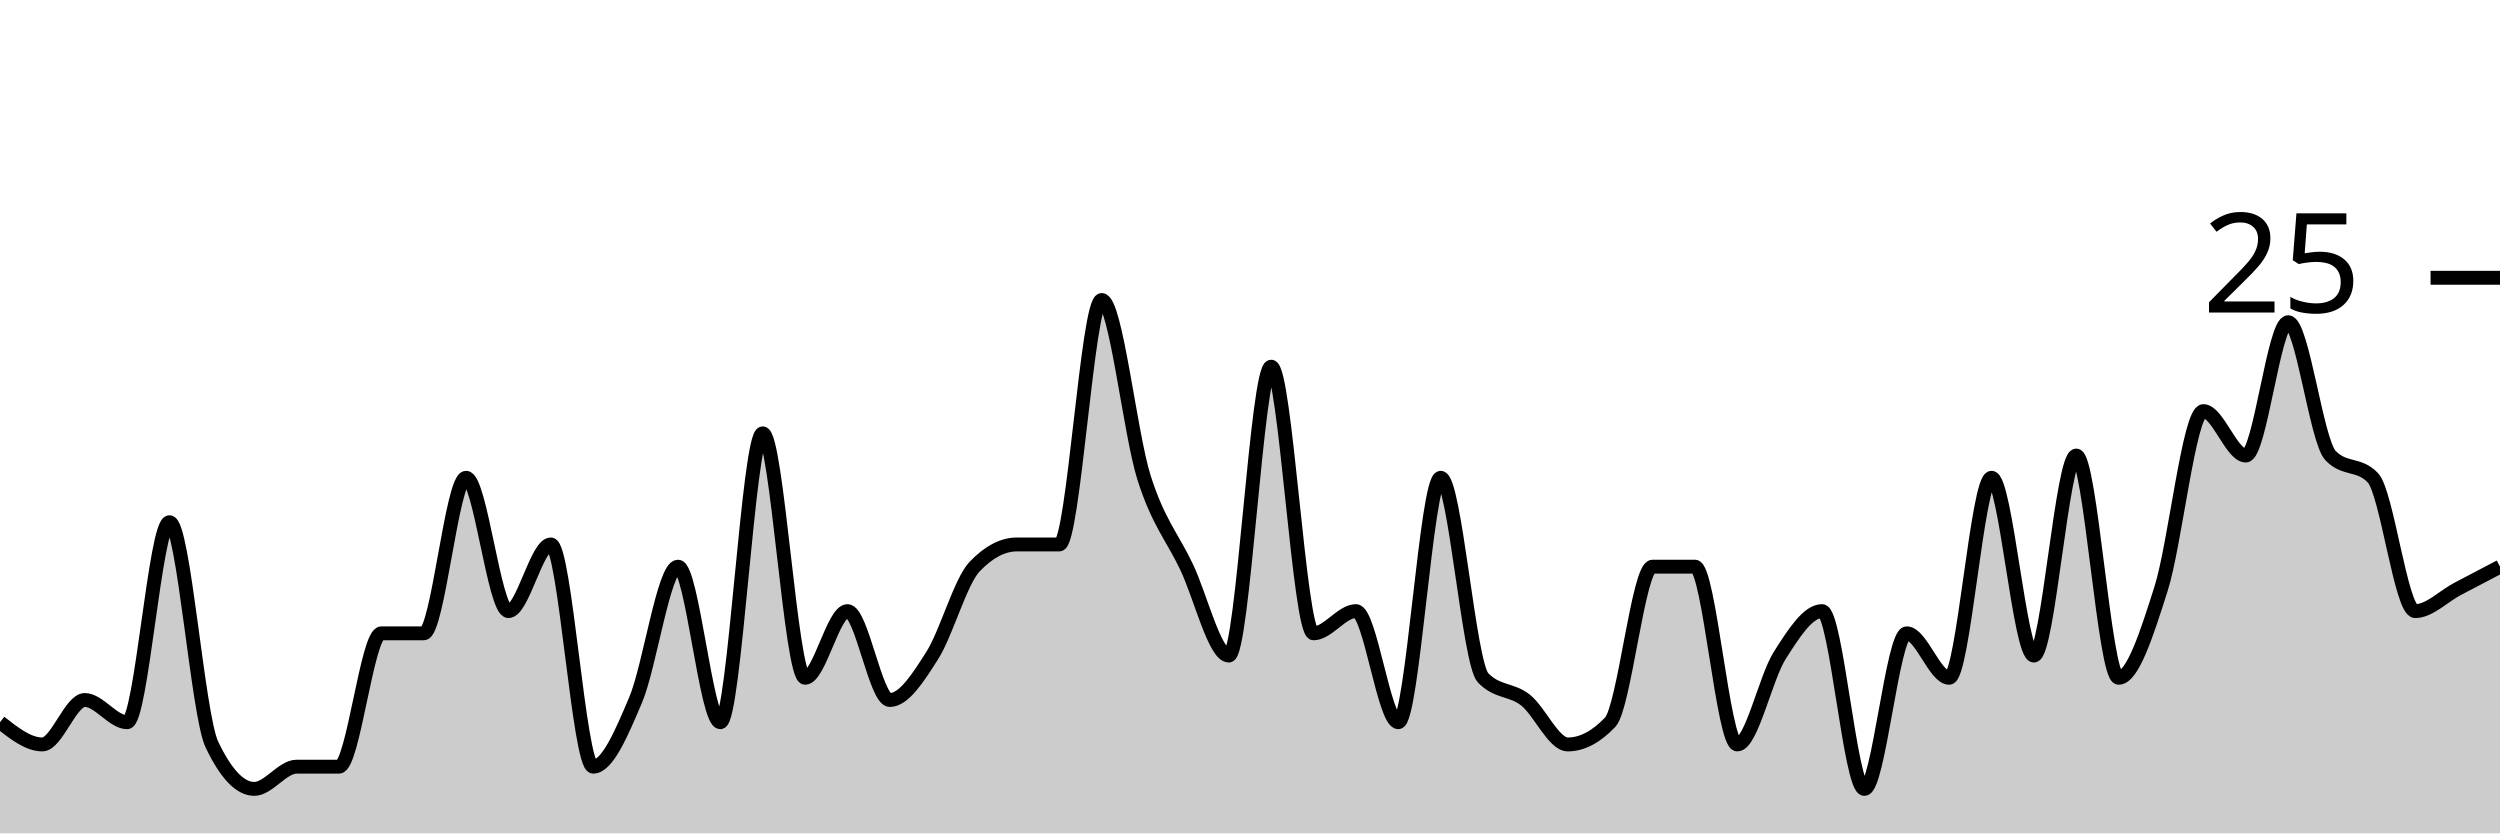
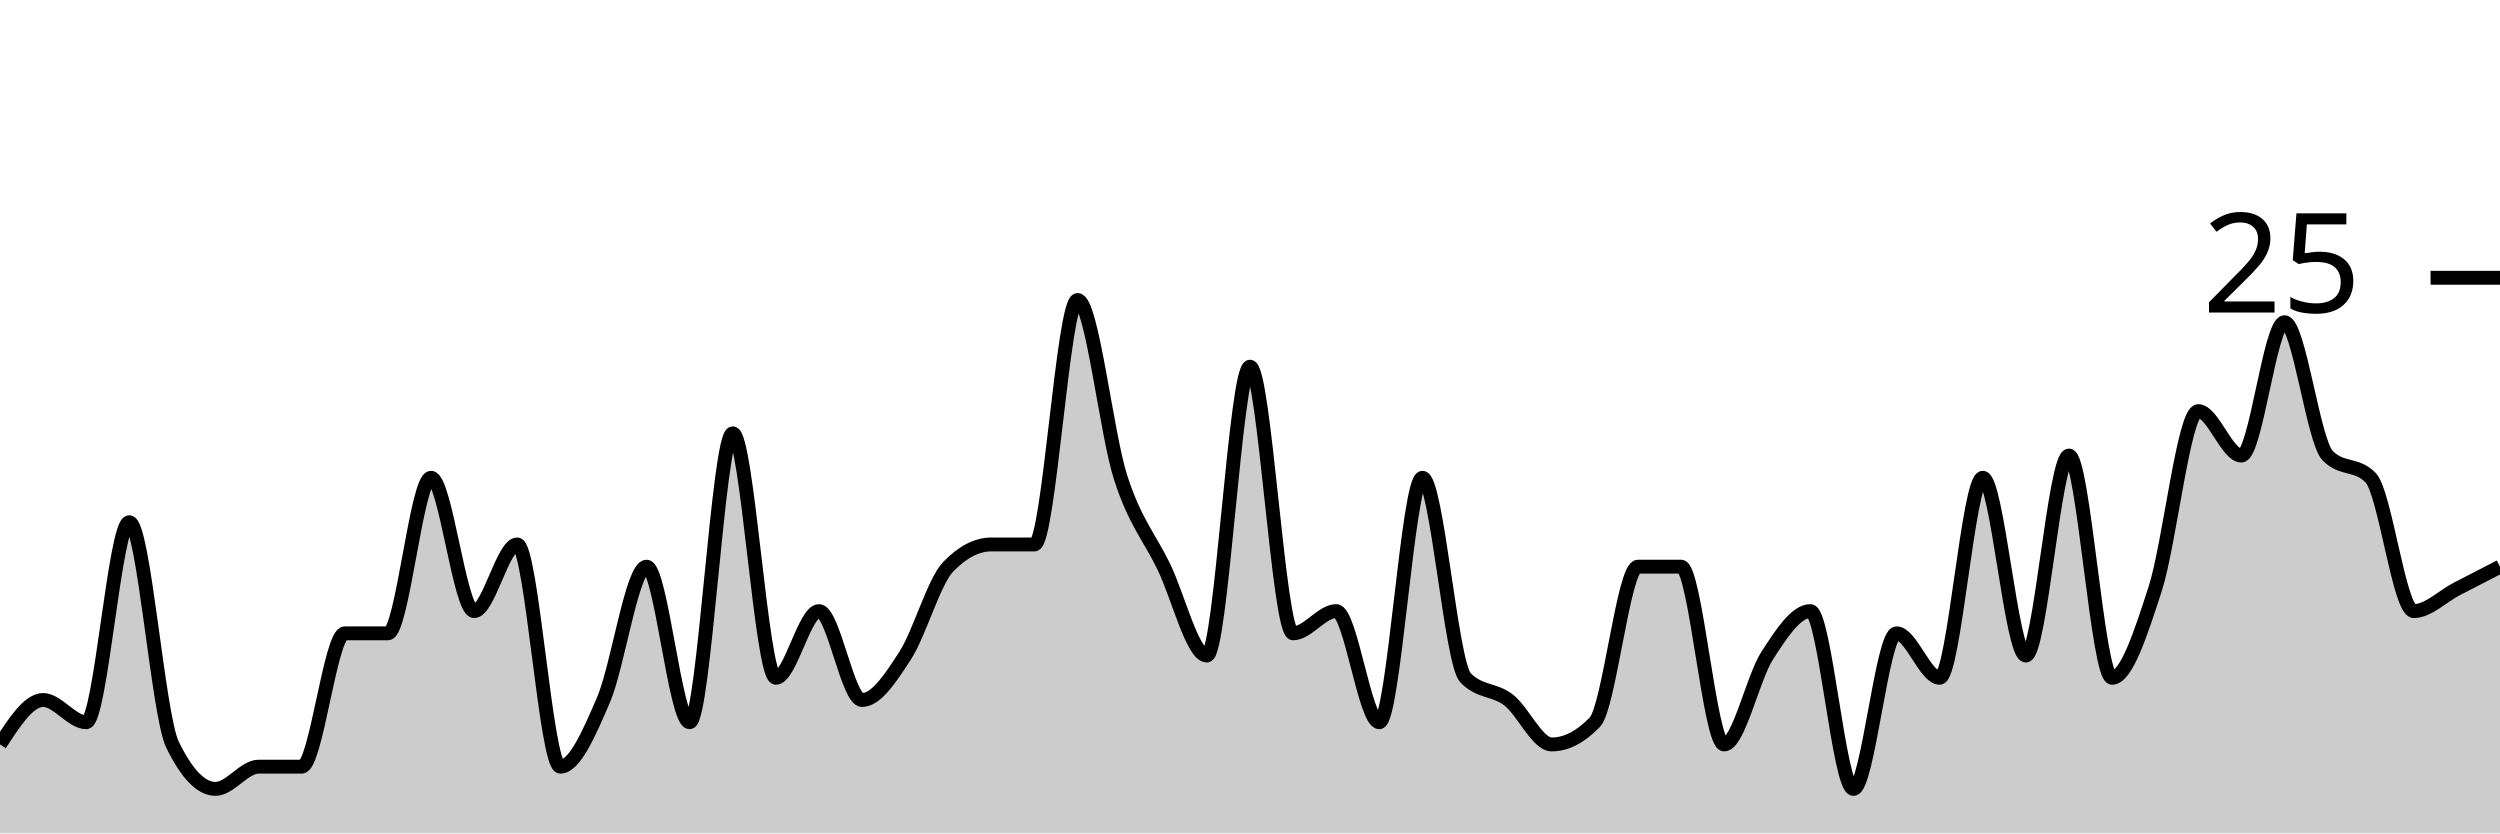
<svg xmlns="http://www.w3.org/2000/svg" viewBox="0 0 180 60">
  <g transform="translate(0,20)">
-     <path class="area" fill="rgba(0, 0, 0, 0.2)" d="M0,32C1.017,32.8,2.034,33.6,3.051,33.6C4.068,33.6,5.085,30.4,6.102,30.4C7.119,30.4,8.136,32,9.153,32C10.169,32,11.186,17.6,12.203,17.6C13.22,17.6,14.237,31.467,15.254,33.6C16.271,35.733,17.288,36.8,18.305,36.8C19.322,36.8,20.339,35.2,21.356,35.2C22.373,35.2,23.39,35.2,24.407,35.2C25.424,35.2,26.441,25.6,27.458,25.6C28.475,25.6,29.492,25.6,30.508,25.6C31.525,25.6,32.542,14.4,33.559,14.4C34.576,14.4,35.593,24,36.61,24C37.627,24,38.644,19.2,39.661,19.2C40.678,19.2,41.695,35.2,42.712,35.2C43.729,35.2,44.746,32.8,45.763,30.4C46.78,28,47.797,20.8,48.814,20.8C49.831,20.8,50.847,32,51.864,32C52.881,32,53.898,11.2,54.915,11.2C55.932,11.2,56.949,28.8,57.966,28.8C58.983,28.8,60,24,61.017,24C62.034,24,63.051,30.4,64.068,30.4C65.085,30.4,66.102,28.8,67.119,27.2C68.136,25.6,69.153,21.867,70.169,20.8C71.186,19.733,72.203,19.2,73.22,19.2C74.237,19.2,75.254,19.2,76.271,19.2C77.288,19.2,78.305,1.6,79.322,1.6C80.339,1.6,81.356,11.2,82.373,14.4C83.39,17.6,84.407,18.667,85.424,20.8C86.441,22.933,87.458,27.2,88.475,27.2C89.492,27.2,90.508,6.4,91.525,6.4C92.542,6.4,93.559,25.6,94.576,25.6C95.593,25.6,96.61,24,97.627,24C98.644,24,99.661,32,100.678,32C101.695,32,102.712,14.4,103.729,14.4C104.746,14.4,105.763,27.733,106.78,28.8C107.797,29.867,108.814,29.6,109.831,30.4C110.847,31.2,111.864,33.6,112.881,33.6C113.898,33.6,114.915,33.067,115.932,32C116.949,30.933,117.966,20.8,118.983,20.8C120,20.8,121.017,20.8,122.034,20.8C123.051,20.8,124.068,33.6,125.085,33.6C126.102,33.6,127.119,28.8,128.136,27.2C129.153,25.6,130.169,24,131.186,24C132.203,24,133.22,36.8,134.237,36.8C135.254,36.8,136.271,25.6,137.288,25.6C138.305,25.6,139.322,28.8,140.339,28.8C141.356,28.8,142.373,14.4,143.39,14.4C144.407,14.4,145.424,27.2,146.441,27.2C147.458,27.2,148.475,12.8,149.492,12.8C150.508,12.8,151.525,28.8,152.542,28.8C153.559,28.8,154.576,25.6,155.593,22.4C156.61,19.2,157.627,9.6,158.644,9.6C159.661,9.6,160.678,12.8,161.695,12.8C162.712,12.8,163.729,3.2,164.746,3.2C165.763,3.2,166.78,11.733,167.797,12.8C168.814,13.867,169.831,13.333,170.847,14.4C171.864,15.467,172.881,24,173.898,24C174.915,24,175.932,22.933,176.949,22.4C177.966,21.867,178.983,21.333,180,20.8L180,40C178.983,40,177.966,40,176.949,40C175.932,40,174.915,40,173.898,40C172.881,40,171.864,40,170.847,40C169.831,40,168.814,40,167.797,40C166.78,40,165.763,40,164.746,40C163.729,40,162.712,40,161.695,40C160.678,40,159.661,40,158.644,40C157.627,40,156.61,40,155.593,40C154.576,40,153.559,40,152.542,40C151.525,40,150.508,40,149.492,40C148.475,40,147.458,40,146.441,40C145.424,40,144.407,40,143.39,40C142.373,40,141.356,40,140.339,40C139.322,40,138.305,40,137.288,40C136.271,40,135.254,40,134.237,40C133.22,40,132.203,40,131.186,40C130.169,40,129.153,40,128.136,40C127.119,40,126.102,40,125.085,40C124.068,40,123.051,40,122.034,40C121.017,40,120,40,118.983,40C117.966,40,116.949,40,115.932,40C114.915,40,113.898,40,112.881,40C111.864,40,110.847,40,109.831,40C108.814,40,107.797,40,106.78,40C105.763,40,104.746,40,103.729,40C102.712,40,101.695,40,100.678,40C99.661,40,98.644,40,97.627,40C96.61,40,95.593,40,94.576,40C93.559,40,92.542,40,91.525,40C90.508,40,89.492,40,88.475,40C87.458,40,86.441,40,85.424,40C84.407,40,83.39,40,82.373,40C81.356,40,80.339,40,79.322,40C78.305,40,77.288,40,76.271,40C75.254,40,74.237,40,73.22,40C72.203,40,71.186,40,70.169,40C69.153,40,68.136,40,67.119,40C66.102,40,65.085,40,64.068,40C63.051,40,62.034,40,61.017,40C60,40,58.983,40,57.966,40C56.949,40,55.932,40,54.915,40C53.898,40,52.881,40,51.864,40C50.847,40,49.831,40,48.814,40C47.797,40,46.78,40,45.763,40C44.746,40,43.729,40,42.712,40C41.695,40,40.678,40,39.661,40C38.644,40,37.627,40,36.61,40C35.593,40,34.576,40,33.559,40C32.542,40,31.525,40,30.508,40C29.492,40,28.475,40,27.458,40C26.441,40,25.424,40,24.407,40C23.39,40,22.373,40,21.356,40C20.339,40,19.322,40,18.305,40C17.288,40,16.271,40,15.254,40C14.237,40,13.22,40,12.203,40C11.186,40,10.169,40,9.153,40C8.136,40,7.119,40,6.102,40C5.085,40,4.068,40,3.051,40C2.034,40,1.017,40,0,40Z" />
-     <path class="line" stroke="black" fill="none" d="M0,32C1.017,32.8,2.034,33.6,3.051,33.6C4.068,33.6,5.085,30.4,6.102,30.4C7.119,30.4,8.136,32,9.153,32C10.169,32,11.186,17.6,12.203,17.6C13.22,17.6,14.237,31.467,15.254,33.6C16.271,35.733,17.288,36.8,18.305,36.8C19.322,36.8,20.339,35.2,21.356,35.2C22.373,35.2,23.39,35.2,24.407,35.2C25.424,35.2,26.441,25.6,27.458,25.6C28.475,25.6,29.492,25.6,30.508,25.6C31.525,25.6,32.542,14.4,33.559,14.4C34.576,14.4,35.593,24,36.61,24C37.627,24,38.644,19.2,39.661,19.2C40.678,19.2,41.695,35.2,42.712,35.2C43.729,35.2,44.746,32.8,45.763,30.4C46.78,28,47.797,20.8,48.814,20.8C49.831,20.8,50.847,32,51.864,32C52.881,32,53.898,11.2,54.915,11.2C55.932,11.2,56.949,28.8,57.966,28.8C58.983,28.8,60,24,61.017,24C62.034,24,63.051,30.4,64.068,30.4C65.085,30.4,66.102,28.8,67.119,27.2C68.136,25.6,69.153,21.867,70.169,20.8C71.186,19.733,72.203,19.2,73.22,19.2C74.237,19.2,75.254,19.2,76.271,19.2C77.288,19.2,78.305,1.6,79.322,1.6C80.339,1.6,81.356,11.2,82.373,14.4C83.39,17.6,84.407,18.667,85.424,20.8C86.441,22.933,87.458,27.2,88.475,27.2C89.492,27.2,90.508,6.4,91.525,6.4C92.542,6.4,93.559,25.6,94.576,25.6C95.593,25.6,96.61,24,97.627,24C98.644,24,99.661,32,100.678,32C101.695,32,102.712,14.4,103.729,14.4C104.746,14.4,105.763,27.733,106.78,28.8C107.797,29.867,108.814,29.6,109.831,30.4C110.847,31.2,111.864,33.6,112.881,33.6C113.898,33.6,114.915,33.067,115.932,32C116.949,30.933,117.966,20.8,118.983,20.8C120,20.8,121.017,20.8,122.034,20.8C123.051,20.8,124.068,33.6,125.085,33.6C126.102,33.6,127.119,28.8,128.136,27.2C129.153,25.6,130.169,24,131.186,24C132.203,24,133.22,36.8,134.237,36.8C135.254,36.8,136.271,25.6,137.288,25.6C138.305,25.6,139.322,28.8,140.339,28.8C141.356,28.8,142.373,14.4,143.39,14.4C144.407,14.4,145.424,27.2,146.441,27.2C147.458,27.2,148.475,12.8,149.492,12.8C150.508,12.8,151.525,28.8,152.542,28.8C153.559,28.8,154.576,25.6,155.593,22.4C156.61,19.2,157.627,9.6,158.644,9.6C159.661,9.6,160.678,12.8,161.695,12.8C162.712,12.8,163.729,3.2,164.746,3.2C165.763,3.2,166.78,11.733,167.797,12.8C168.814,13.867,169.831,13.333,170.847,14.4C171.864,15.467,172.881,24,173.898,24C174.915,24,175.932,22.933,176.949,22.4C177.966,21.867,178.983,21.333,180,20.8" />
+     <path class="area" fill="rgba(0, 0, 0, 0.2)" d="M0,33.6C1.034,32,2.069,30.4,3.103,30.4C4.138,30.4,5.172,32,6.207,32C7.241,32,8.276,17.6,9.31,17.6C10.345,17.6,11.379,31.467,12.414,33.6C13.448,35.733,14.483,36.8,15.517,36.8C16.552,36.8,17.586,35.2,18.621,35.2C19.655,35.2,20.69,35.2,21.724,35.2C22.759,35.2,23.793,25.6,24.828,25.6C25.862,25.6,26.897,25.6,27.931,25.6C28.966,25.6,30,14.4,31.034,14.4C32.069,14.4,33.103,24,34.138,24C35.172,24,36.207,19.2,37.241,19.2C38.276,19.2,39.31,35.2,40.345,35.2C41.379,35.2,42.414,32.8,43.448,30.4C44.483,28,45.517,20.8,46.552,20.8C47.586,20.8,48.621,32,49.655,32C50.69,32,51.724,11.2,52.759,11.2C53.793,11.2,54.828,28.8,55.862,28.8C56.897,28.8,57.931,24,58.966,24C60,24,61.034,30.4,62.069,30.4C63.103,30.4,64.138,28.8,65.172,27.2C66.207,25.6,67.241,21.867,68.276,20.8C69.31,19.733,70.345,19.2,71.379,19.2C72.414,19.2,73.448,19.2,74.483,19.2C75.517,19.2,76.552,1.6,77.586,1.6C78.621,1.6,79.655,11.2,80.69,14.4C81.724,17.6,82.759,18.667,83.793,20.8C84.828,22.933,85.862,27.2,86.897,27.2C87.931,27.2,88.966,6.4,90,6.4C91.034,6.4,92.069,25.6,93.103,25.6C94.138,25.6,95.172,24,96.207,24C97.241,24,98.276,32,99.31,32C100.345,32,101.379,14.4,102.414,14.4C103.448,14.4,104.483,27.733,105.517,28.8C106.552,29.867,107.586,29.6,108.621,30.4C109.655,31.2,110.69,33.6,111.724,33.6C112.759,33.6,113.793,33.067,114.828,32C115.862,30.933,116.897,20.8,117.931,20.8C118.966,20.8,120,20.8,121.034,20.8C122.069,20.8,123.103,33.6,124.138,33.6C125.172,33.6,126.207,28.8,127.241,27.2C128.276,25.6,129.31,24,130.345,24C131.379,24,132.414,36.8,133.448,36.8C134.483,36.8,135.517,25.6,136.552,25.6C137.586,25.6,138.621,28.8,139.655,28.8C140.69,28.8,141.724,14.4,142.759,14.4C143.793,14.4,144.828,27.2,145.862,27.2C146.897,27.2,147.931,12.8,148.966,12.8C150,12.8,151.034,28.8,152.069,28.8C153.103,28.8,154.138,25.6,155.172,22.4C156.207,19.2,157.241,9.6,158.276,9.6C159.31,9.6,160.345,12.8,161.379,12.8C162.414,12.8,163.448,3.2,164.483,3.2C165.517,3.2,166.552,11.733,167.586,12.8C168.621,13.867,169.655,13.333,170.69,14.4C171.724,15.467,172.759,24,173.793,24C174.828,24,175.862,22.933,176.897,22.4C177.931,21.867,178.966,21.333,180,20.8L180,40C178.966,40,177.931,40,176.897,40C175.862,40,174.828,40,173.793,40C172.759,40,171.724,40,170.69,40C169.655,40,168.621,40,167.586,40C166.552,40,165.517,40,164.483,40C163.448,40,162.414,40,161.379,40C160.345,40,159.31,40,158.276,40C157.241,40,156.207,40,155.172,40C154.138,40,153.103,40,152.069,40C151.034,40,150,40,148.966,40C147.931,40,146.897,40,145.862,40C144.828,40,143.793,40,142.759,40C141.724,40,140.69,40,139.655,40C138.621,40,137.586,40,136.552,40C135.517,40,134.483,40,133.448,40C132.414,40,131.379,40,130.345,40C129.31,40,128.276,40,127.241,40C126.207,40,125.172,40,124.138,40C123.103,40,122.069,40,121.034,40C120,40,118.966,40,117.931,40C116.897,40,115.862,40,114.828,40C113.793,40,112.759,40,111.724,40C110.69,40,109.655,40,108.621,40C107.586,40,106.552,40,105.517,40C104.483,40,103.448,40,102.414,40C101.379,40,100.345,40,99.31,40C98.276,40,97.241,40,96.207,40C95.172,40,94.138,40,93.103,40C92.069,40,91.034,40,90,40C88.966,40,87.931,40,86.897,40C85.862,40,84.828,40,83.793,40C82.759,40,81.724,40,80.69,40C79.655,40,78.621,40,77.586,40C76.552,40,75.517,40,74.483,40C73.448,40,72.414,40,71.379,40C70.345,40,69.31,40,68.276,40C67.241,40,66.207,40,65.172,40C64.138,40,63.103,40,62.069,40C61.034,40,60,40,58.966,40C57.931,40,56.897,40,55.862,40C54.828,40,53.793,40,52.759,40C51.724,40,50.69,40,49.655,40C48.621,40,47.586,40,46.552,40C45.517,40,44.483,40,43.448,40C42.414,40,41.379,40,40.345,40C39.31,40,38.276,40,37.241,40C36.207,40,35.172,40,34.138,40C33.103,40,32.069,40,31.034,40C30,40,28.966,40,27.931,40C26.897,40,25.862,40,24.828,40C23.793,40,22.759,40,21.724,40C20.69,40,19.655,40,18.621,40C17.586,40,16.552,40,15.517,40C14.483,40,13.448,40,12.414,40C11.379,40,10.345,40,9.31,40C8.276,40,7.241,40,6.207,40C5.172,40,4.138,40,3.103,40C2.069,40,1.034,40,0,40Z" />
+     <path class="line" stroke="black" fill="none" d="M0,33.6C1.034,32,2.069,30.4,3.103,30.4C4.138,30.4,5.172,32,6.207,32C7.241,32,8.276,17.6,9.31,17.6C10.345,17.6,11.379,31.467,12.414,33.6C13.448,35.733,14.483,36.8,15.517,36.8C16.552,36.8,17.586,35.2,18.621,35.2C19.655,35.2,20.69,35.2,21.724,35.2C22.759,35.2,23.793,25.6,24.828,25.6C25.862,25.6,26.897,25.6,27.931,25.6C28.966,25.6,30,14.4,31.034,14.4C32.069,14.4,33.103,24,34.138,24C35.172,24,36.207,19.2,37.241,19.2C38.276,19.2,39.31,35.2,40.345,35.2C41.379,35.2,42.414,32.8,43.448,30.4C44.483,28,45.517,20.8,46.552,20.8C47.586,20.8,48.621,32,49.655,32C50.69,32,51.724,11.2,52.759,11.2C53.793,11.2,54.828,28.8,55.862,28.8C56.897,28.8,57.931,24,58.966,24C60,24,61.034,30.4,62.069,30.4C63.103,30.4,64.138,28.8,65.172,27.2C66.207,25.6,67.241,21.867,68.276,20.8C69.31,19.733,70.345,19.2,71.379,19.2C72.414,19.2,73.448,19.2,74.483,19.2C75.517,19.2,76.552,1.6,77.586,1.6C78.621,1.6,79.655,11.2,80.69,14.4C81.724,17.6,82.759,18.667,83.793,20.8C84.828,22.933,85.862,27.2,86.897,27.2C87.931,27.2,88.966,6.4,90,6.4C91.034,6.4,92.069,25.6,93.103,25.6C94.138,25.6,95.172,24,96.207,24C97.241,24,98.276,32,99.31,32C100.345,32,101.379,14.4,102.414,14.4C103.448,14.4,104.483,27.733,105.517,28.8C106.552,29.867,107.586,29.6,108.621,30.4C109.655,31.2,110.69,33.6,111.724,33.6C112.759,33.6,113.793,33.067,114.828,32C115.862,30.933,116.897,20.8,117.931,20.8C118.966,20.8,120,20.8,121.034,20.8C122.069,20.8,123.103,33.6,124.138,33.6C125.172,33.6,126.207,28.8,127.241,27.2C128.276,25.6,129.31,24,130.345,24C131.379,24,132.414,36.8,133.448,36.8C134.483,36.8,135.517,25.6,136.552,25.6C137.586,25.6,138.621,28.8,139.655,28.8C140.69,28.8,141.724,14.4,142.759,14.4C143.793,14.4,144.828,27.2,145.862,27.2C146.897,27.2,147.931,12.8,148.966,12.8C150,12.8,151.034,28.8,152.069,28.8C153.103,28.8,154.138,25.6,155.172,22.4C156.207,19.2,157.241,9.6,158.276,9.6C159.31,9.6,160.345,12.8,161.379,12.8C162.414,12.8,163.448,3.2,164.483,3.2C165.517,3.2,166.552,11.733,167.586,12.8C168.621,13.867,169.655,13.333,170.69,14.4C171.724,15.467,172.759,24,173.793,24C174.828,24,175.862,22.933,176.897,22.4C177.931,21.867,178.966,21.333,180,20.8" />
    <path class="axis-ceiling" stroke-width="1" stroke="black" fill="none" d="M175,0L180,0" />
    <text class="axis-ceiling-label" font-family="sans-serif" text-anchor="end" font-size="10px" x="170" y="2.5">25</text>
  </g>
</svg>
